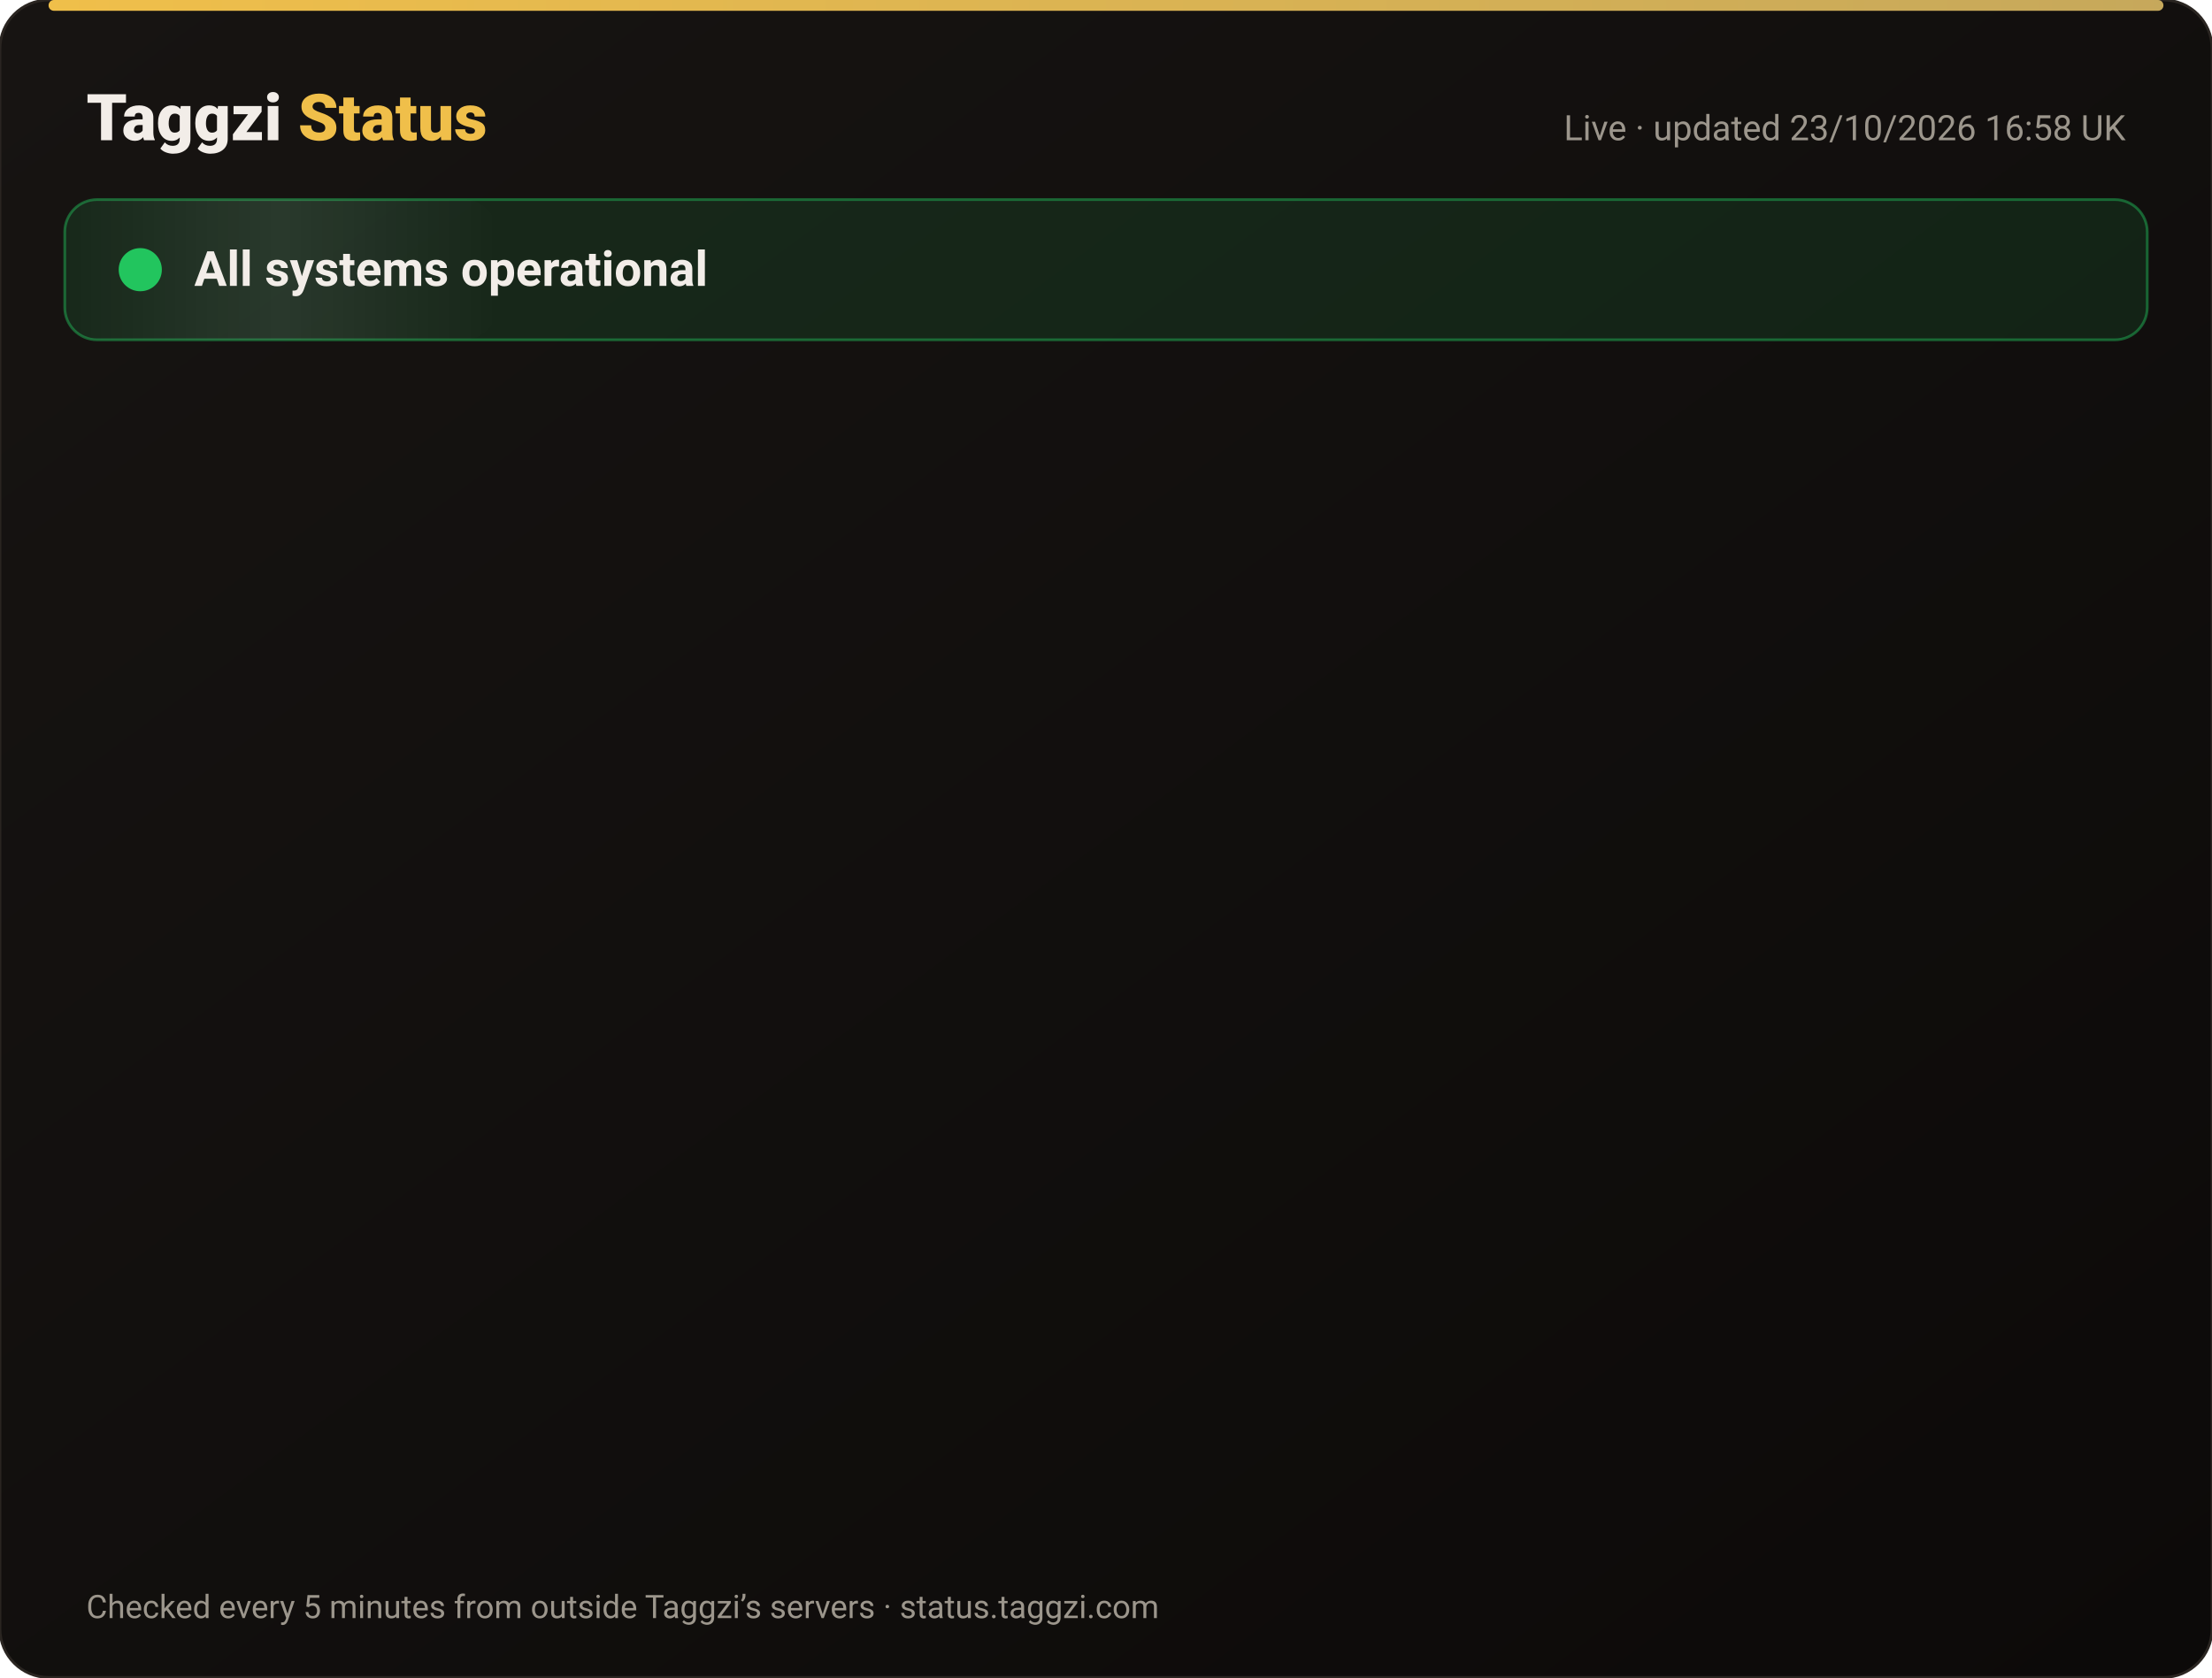
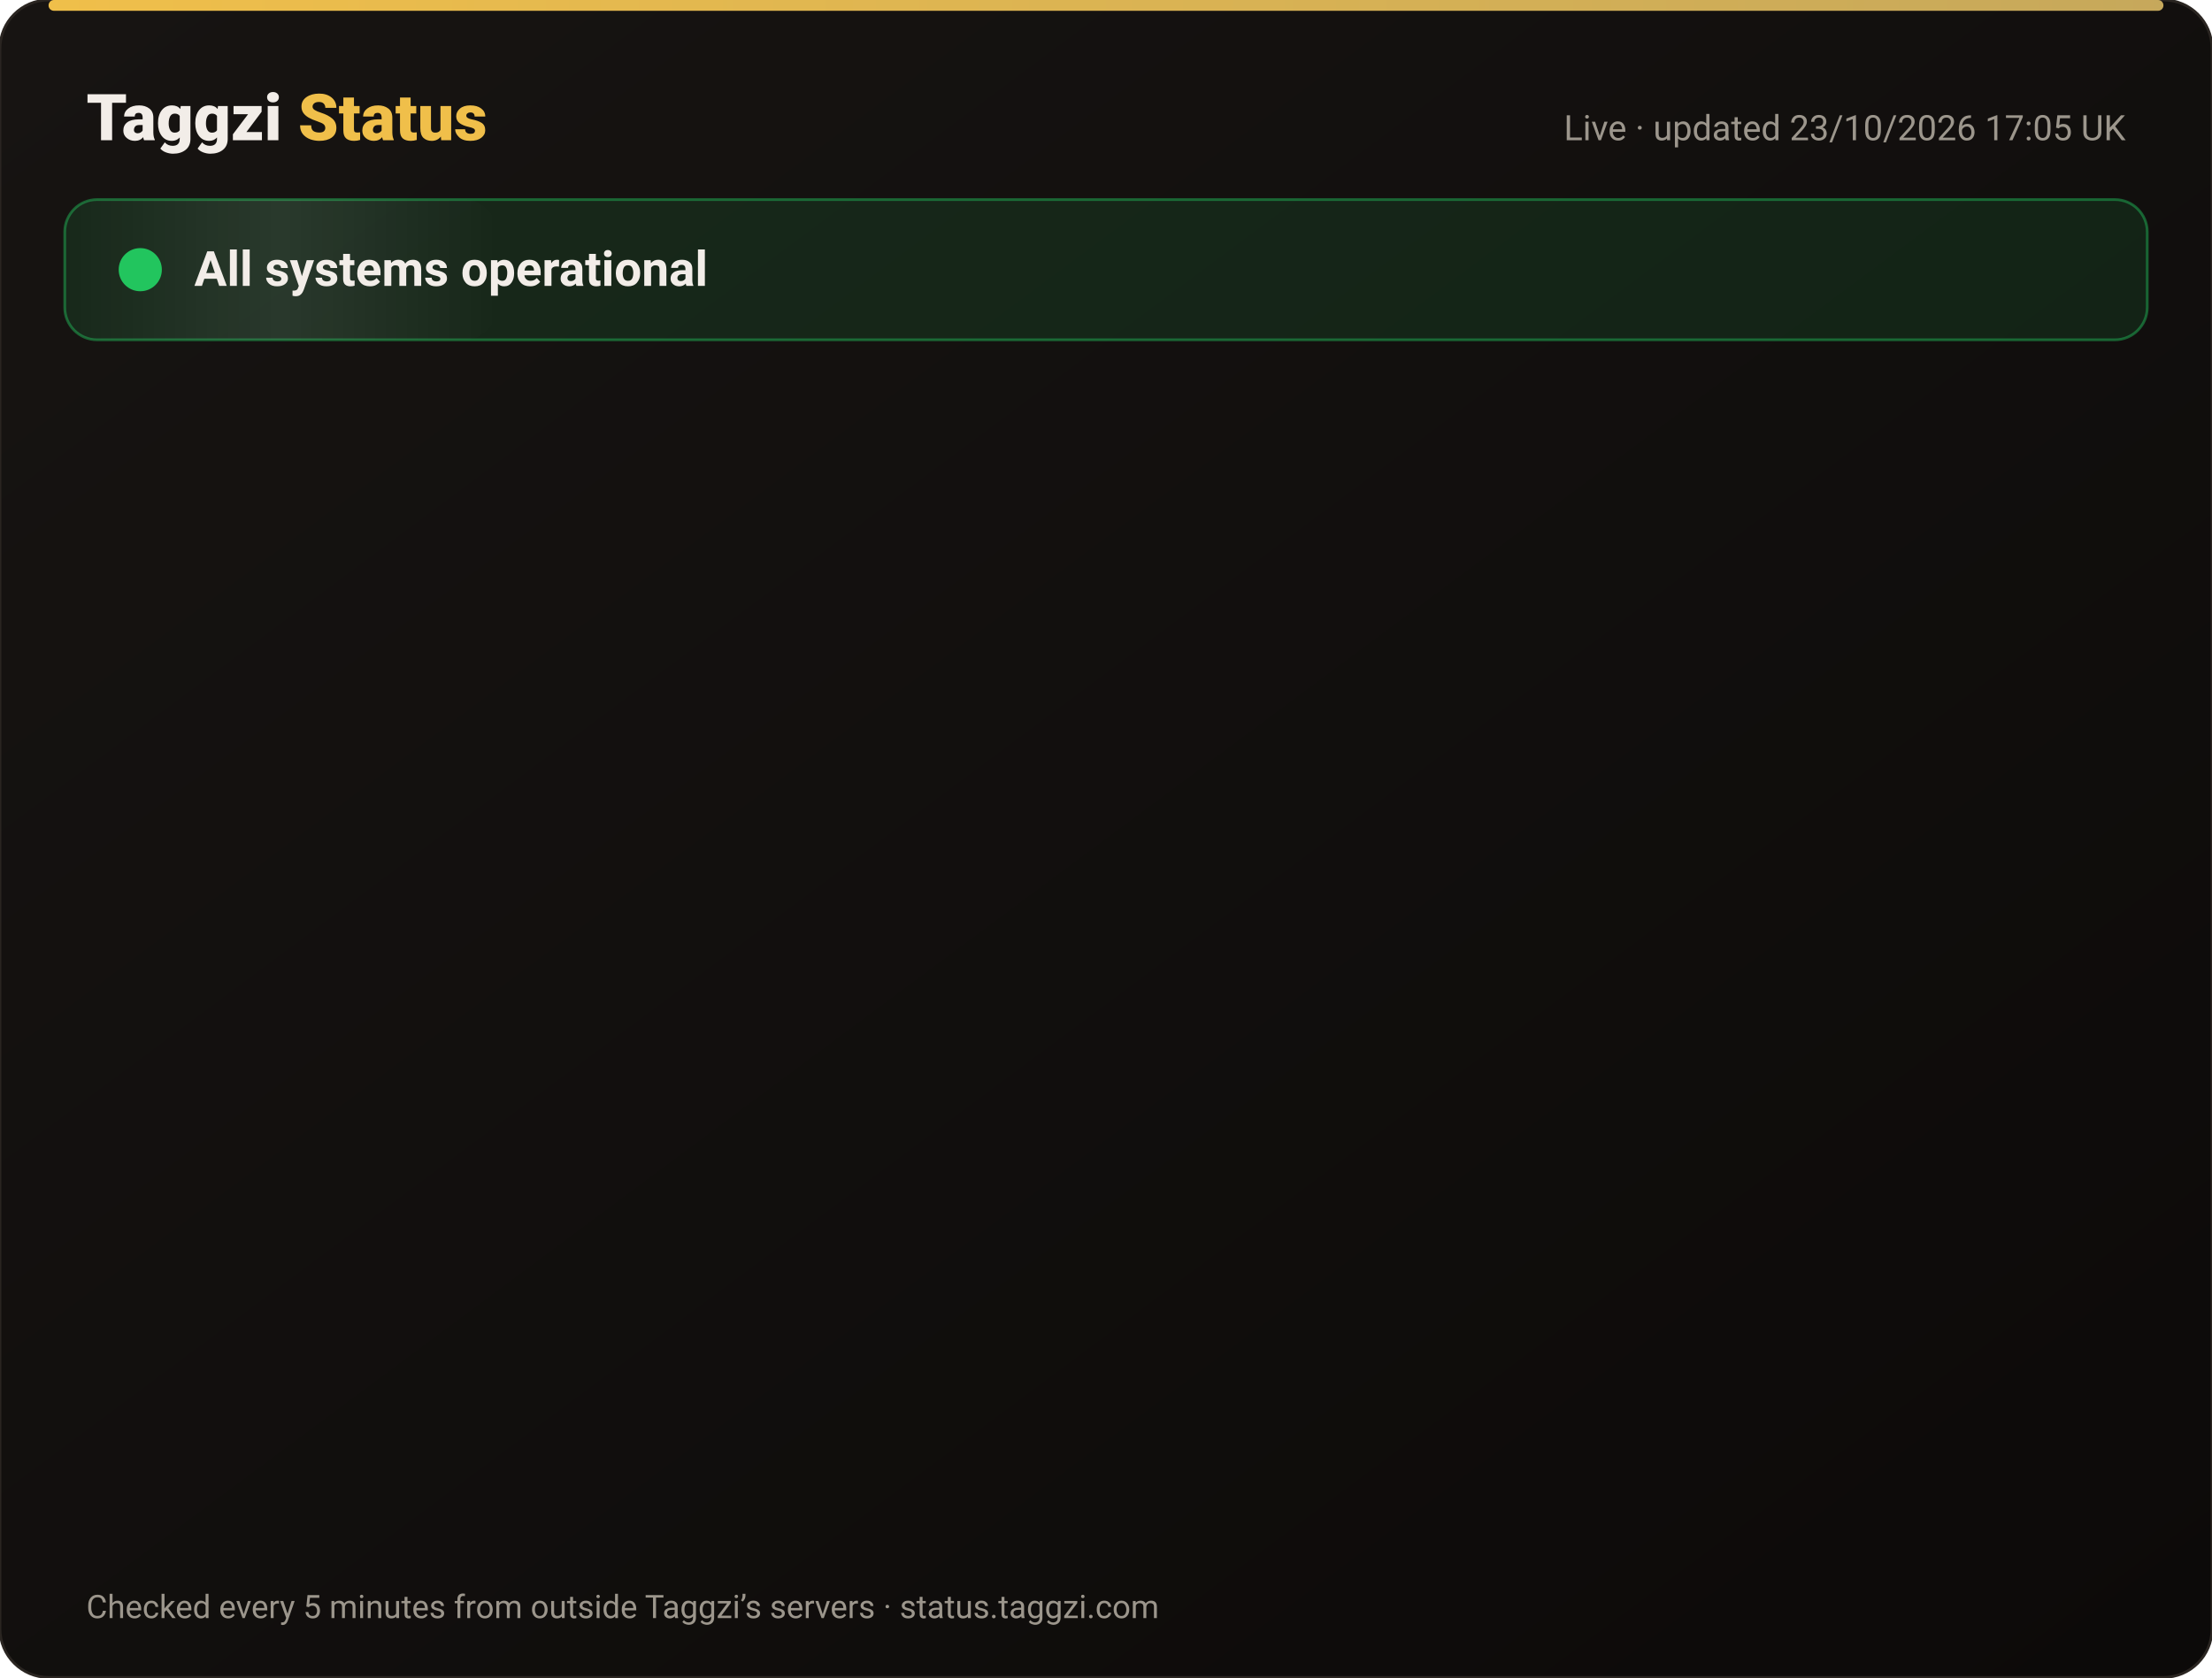
<svg xmlns="http://www.w3.org/2000/svg" width="820" height="622" viewBox="0 0 820 622" font-family="-apple-system,Segoe UI,Roboto,Helvetica,Arial,sans-serif">
  <defs>
    <linearGradient id="bg" x1="0" y1="0" x2="1" y2="1">
      <stop offset="0" stop-color="#171412" />
      <stop offset="1" stop-color="#0C0A09" />
    </linearGradient>
    <linearGradient id="gold" x1="0" x2="1">
      <stop offset="0" stop-color="#F0BF4A" />
      <stop offset="1" stop-color="#c6a85b" />
    </linearGradient>
    <linearGradient id="shine" x1="0" x2="1">
      <stop offset="0" stop-color="#fff" stop-opacity="0" />
      <stop offset=".5" stop-color="#fff" stop-opacity=".08" />
      <stop offset="1" stop-color="#fff" stop-opacity="0" />
    </linearGradient>
  </defs>
  <rect width="820" height="622" rx="18" fill="url(#bg)" stroke="#2a2521" />
  <rect x="18" y="0" width="784" height="4" rx="2" fill="url(#gold)" />
  <text x="32" y="52" font-size="24" font-weight="800" fill="#F2EDE8">Taggzi <tspan fill="#F0BF4A">Status</tspan>
  </text>
-   <text x="788" y="52" font-size="13" fill="#9C968C" text-anchor="end">Live · updated 23/10/2026 16:58 UK</text>
+   <text x="788" y="52" font-size="13" fill="#9C968C" text-anchor="end">Live · updated 23/10/2026 17:05 UK</text>
  <rect x="24" y="74" width="772" height="52" rx="12" fill="#22c55e" fill-opacity=".12" stroke="#22c55e" stroke-opacity=".45" />
  <rect x="24" y="74" width="160" height="52" rx="12" fill="url(#shine)">
    <animate attributeName="x" from="-160" to="820" dur="4s" repeatCount="indefinite" />
  </rect>
  <circle cx="52" cy="100" r="7" fill="#22c55e" />
  <circle cx="52" cy="100" r="7" fill="none" stroke="#22c55e" stroke-width="2">
    <animate attributeName="r" values="7;15;7" dur="2s" repeatCount="indefinite" />
    <animate attributeName="opacity" values=".9;0;.9" dur="2s" repeatCount="indefinite" />
  </circle>
  <text x="72" y="106" font-size="18" font-weight="700" fill="#F2EDE8">All systems operational</text>
  <g opacity="0">
    <animate attributeName="opacity" from="0" to="1" begin="0.00s" dur=".6s" fill="freeze" />
    <line x1="32" y1="188" x2="788" y2="188" stroke="#2a2521" />
    <circle cx="44" cy="166" r="6" fill="#22c55e">
      <animate attributeName="opacity" values="1;.45;1" dur="2.4s" begin="0.00s" repeatCount="indefinite" />
    </circle>
    <text x="62" y="171" font-size="15" font-weight="650" fill="#F2EDE8">Website</text>
    <text x="630" y="171" font-size="13" fill="#9C968C" text-anchor="end">100.00% uptime</text>
    <rect x="648" y="154" width="140" height="24" rx="12" fill="#22c55e" fill-opacity=".14" stroke="#22c55e" stroke-opacity=".5" />
    <text x="718" y="171" font-size="12" font-weight="700" fill="#22c55e" text-anchor="middle">Operational</text>
  </g>
  <g opacity="0">
    <animate attributeName="opacity" from="0" to="1" begin="0.15s" dur=".6s" fill="freeze" />
    <line x1="32" y1="234" x2="788" y2="234" stroke="#2a2521" />
    <circle cx="44" cy="212" r="6" fill="#22c55e">
      <animate attributeName="opacity" values="1;.45;1" dur="2.4s" begin="0.15s" repeatCount="indefinite" />
    </circle>
    <text x="62" y="217" font-size="15" font-weight="650" fill="#F2EDE8">Tag scans</text>
    <text x="630" y="217" font-size="13" fill="#9C968C" text-anchor="end">100.00% uptime</text>
    <rect x="648" y="200" width="140" height="24" rx="12" fill="#22c55e" fill-opacity=".14" stroke="#22c55e" stroke-opacity=".5" />
    <text x="718" y="217" font-size="12" font-weight="700" fill="#22c55e" text-anchor="middle">Operational</text>
  </g>
  <g opacity="0">
    <animate attributeName="opacity" from="0" to="1" begin="0.30s" dur=".6s" fill="freeze" />
    <line x1="32" y1="280" x2="788" y2="280" stroke="#2a2521" />
    <circle cx="44" cy="258" r="6" fill="#22c55e">
      <animate attributeName="opacity" values="1;.45;1" dur="2.4s" begin="0.30s" repeatCount="indefinite" />
    </circle>
    <text x="62" y="263" font-size="15" font-weight="650" fill="#F2EDE8">Manual tag lookup</text>
    <text x="630" y="263" font-size="13" fill="#9C968C" text-anchor="end">100.00% uptime</text>
    <rect x="648" y="246" width="140" height="24" rx="12" fill="#22c55e" fill-opacity=".14" stroke="#22c55e" stroke-opacity=".5" />
    <text x="718" y="263" font-size="12" font-weight="700" fill="#22c55e" text-anchor="middle">Operational</text>
  </g>
  <g opacity="0">
    <animate attributeName="opacity" from="0" to="1" begin="0.45s" dur=".6s" fill="freeze" />
    <line x1="32" y1="326" x2="788" y2="326" stroke="#2a2521" />
    <circle cx="44" cy="304" r="6" fill="#22c55e">
      <animate attributeName="opacity" values="1;.45;1" dur="2.4s" begin="0.45s" repeatCount="indefinite" />
    </circle>
    <text x="62" y="309" font-size="15" font-weight="650" fill="#F2EDE8">App &amp; login</text>
    <text x="630" y="309" font-size="13" fill="#9C968C" text-anchor="end">100.00% uptime</text>
    <rect x="648" y="292" width="140" height="24" rx="12" fill="#22c55e" fill-opacity=".14" stroke="#22c55e" stroke-opacity=".5" />
    <text x="718" y="309" font-size="12" font-weight="700" fill="#22c55e" text-anchor="middle">Operational</text>
  </g>
  <g opacity="0">
    <animate attributeName="opacity" from="0" to="1" begin="0.60s" dur=".6s" fill="freeze" />
    <line x1="32" y1="372" x2="788" y2="372" stroke="#2a2521" />
    <circle cx="44" cy="350" r="6" fill="#22c55e">
      <animate attributeName="opacity" values="1;.45;1" dur="2.4s" begin="0.60s" repeatCount="indefinite" />
    </circle>
    <text x="62" y="355" font-size="15" font-weight="650" fill="#F2EDE8">Community alerts</text>
    <text x="630" y="355" font-size="13" fill="#9C968C" text-anchor="end">100.00% uptime</text>
    <rect x="648" y="338" width="140" height="24" rx="12" fill="#22c55e" fill-opacity=".14" stroke="#22c55e" stroke-opacity=".5" />
    <text x="718" y="355" font-size="12" font-weight="700" fill="#22c55e" text-anchor="middle">Operational</text>
  </g>
  <g opacity="0">
    <animate attributeName="opacity" from="0" to="1" begin="0.75s" dur=".6s" fill="freeze" />
    <line x1="32" y1="418" x2="788" y2="418" stroke="#2a2521" />
    <circle cx="44" cy="396" r="6" fill="#22c55e">
      <animate attributeName="opacity" values="1;.45;1" dur="2.4s" begin="0.75s" repeatCount="indefinite" />
    </circle>
    <text x="62" y="401" font-size="15" font-weight="650" fill="#F2EDE8">Private calling</text>
    <text x="630" y="401" font-size="13" fill="#9C968C" text-anchor="end">100.00% uptime</text>
    <rect x="648" y="384" width="140" height="24" rx="12" fill="#22c55e" fill-opacity=".14" stroke="#22c55e" stroke-opacity=".5" />
    <text x="718" y="401" font-size="12" font-weight="700" fill="#22c55e" text-anchor="middle">Operational</text>
  </g>
  <g opacity="0">
    <animate attributeName="opacity" from="0" to="1" begin="0.90s" dur=".6s" fill="freeze" />
    <line x1="32" y1="464" x2="788" y2="464" stroke="#2a2521" />
    <circle cx="44" cy="442" r="6" fill="#22c55e">
      <animate attributeName="opacity" values="1;.45;1" dur="2.4s" begin="0.90s" repeatCount="indefinite" />
    </circle>
    <text x="62" y="447" font-size="15" font-weight="650" fill="#F2EDE8">Payments</text>
    <text x="630" y="447" font-size="13" fill="#9C968C" text-anchor="end">99.99% uptime</text>
    <rect x="648" y="430" width="140" height="24" rx="12" fill="#22c55e" fill-opacity=".14" stroke="#22c55e" stroke-opacity=".5" />
    <text x="718" y="447" font-size="12" font-weight="700" fill="#22c55e" text-anchor="middle">Operational</text>
  </g>
  <g opacity="0">
    <animate attributeName="opacity" from="0" to="1" begin="1.05s" dur=".6s" fill="freeze" />
    <line x1="32" y1="510" x2="788" y2="510" stroke="#2a2521" />
    <circle cx="44" cy="488" r="6" fill="#22c55e">
      <animate attributeName="opacity" values="1;.45;1" dur="2.4s" begin="1.05s" repeatCount="indefinite" />
    </circle>
    <text x="62" y="493" font-size="15" font-weight="650" fill="#F2EDE8">Email &amp; support</text>
    <text x="630" y="493" font-size="13" fill="#9C968C" text-anchor="end">100.00% uptime</text>
    <rect x="648" y="476" width="140" height="24" rx="12" fill="#22c55e" fill-opacity=".14" stroke="#22c55e" stroke-opacity=".5" />
    <text x="718" y="493" font-size="12" font-weight="700" fill="#22c55e" text-anchor="middle">Operational</text>
  </g>
  <g opacity="0">
    <animate attributeName="opacity" from="0" to="1" begin="1.20s" dur=".6s" fill="freeze" />
    <line x1="32" y1="556" x2="788" y2="556" stroke="#2a2521" />
    <circle cx="44" cy="534" r="6" fill="#22c55e">
      <animate attributeName="opacity" values="1;.45;1" dur="2.4s" begin="1.20s" repeatCount="indefinite" />
    </circle>
    <text x="62" y="539" font-size="15" font-weight="650" fill="#F2EDE8">Secure connection (SSL)</text>
    <text x="630" y="539" font-size="13" fill="#9C968C" text-anchor="end">100.00% uptime</text>
    <rect x="648" y="522" width="140" height="24" rx="12" fill="#22c55e" fill-opacity=".14" stroke="#22c55e" stroke-opacity=".5" />
    <text x="718" y="539" font-size="12" font-weight="700" fill="#22c55e" text-anchor="middle">Operational</text>
  </g>
  <text x="32" y="600" font-size="12" fill="#9C968C">Checked every 5 minutes from outside Taggzi’s servers · status.taggzi.com</text>
</svg>
